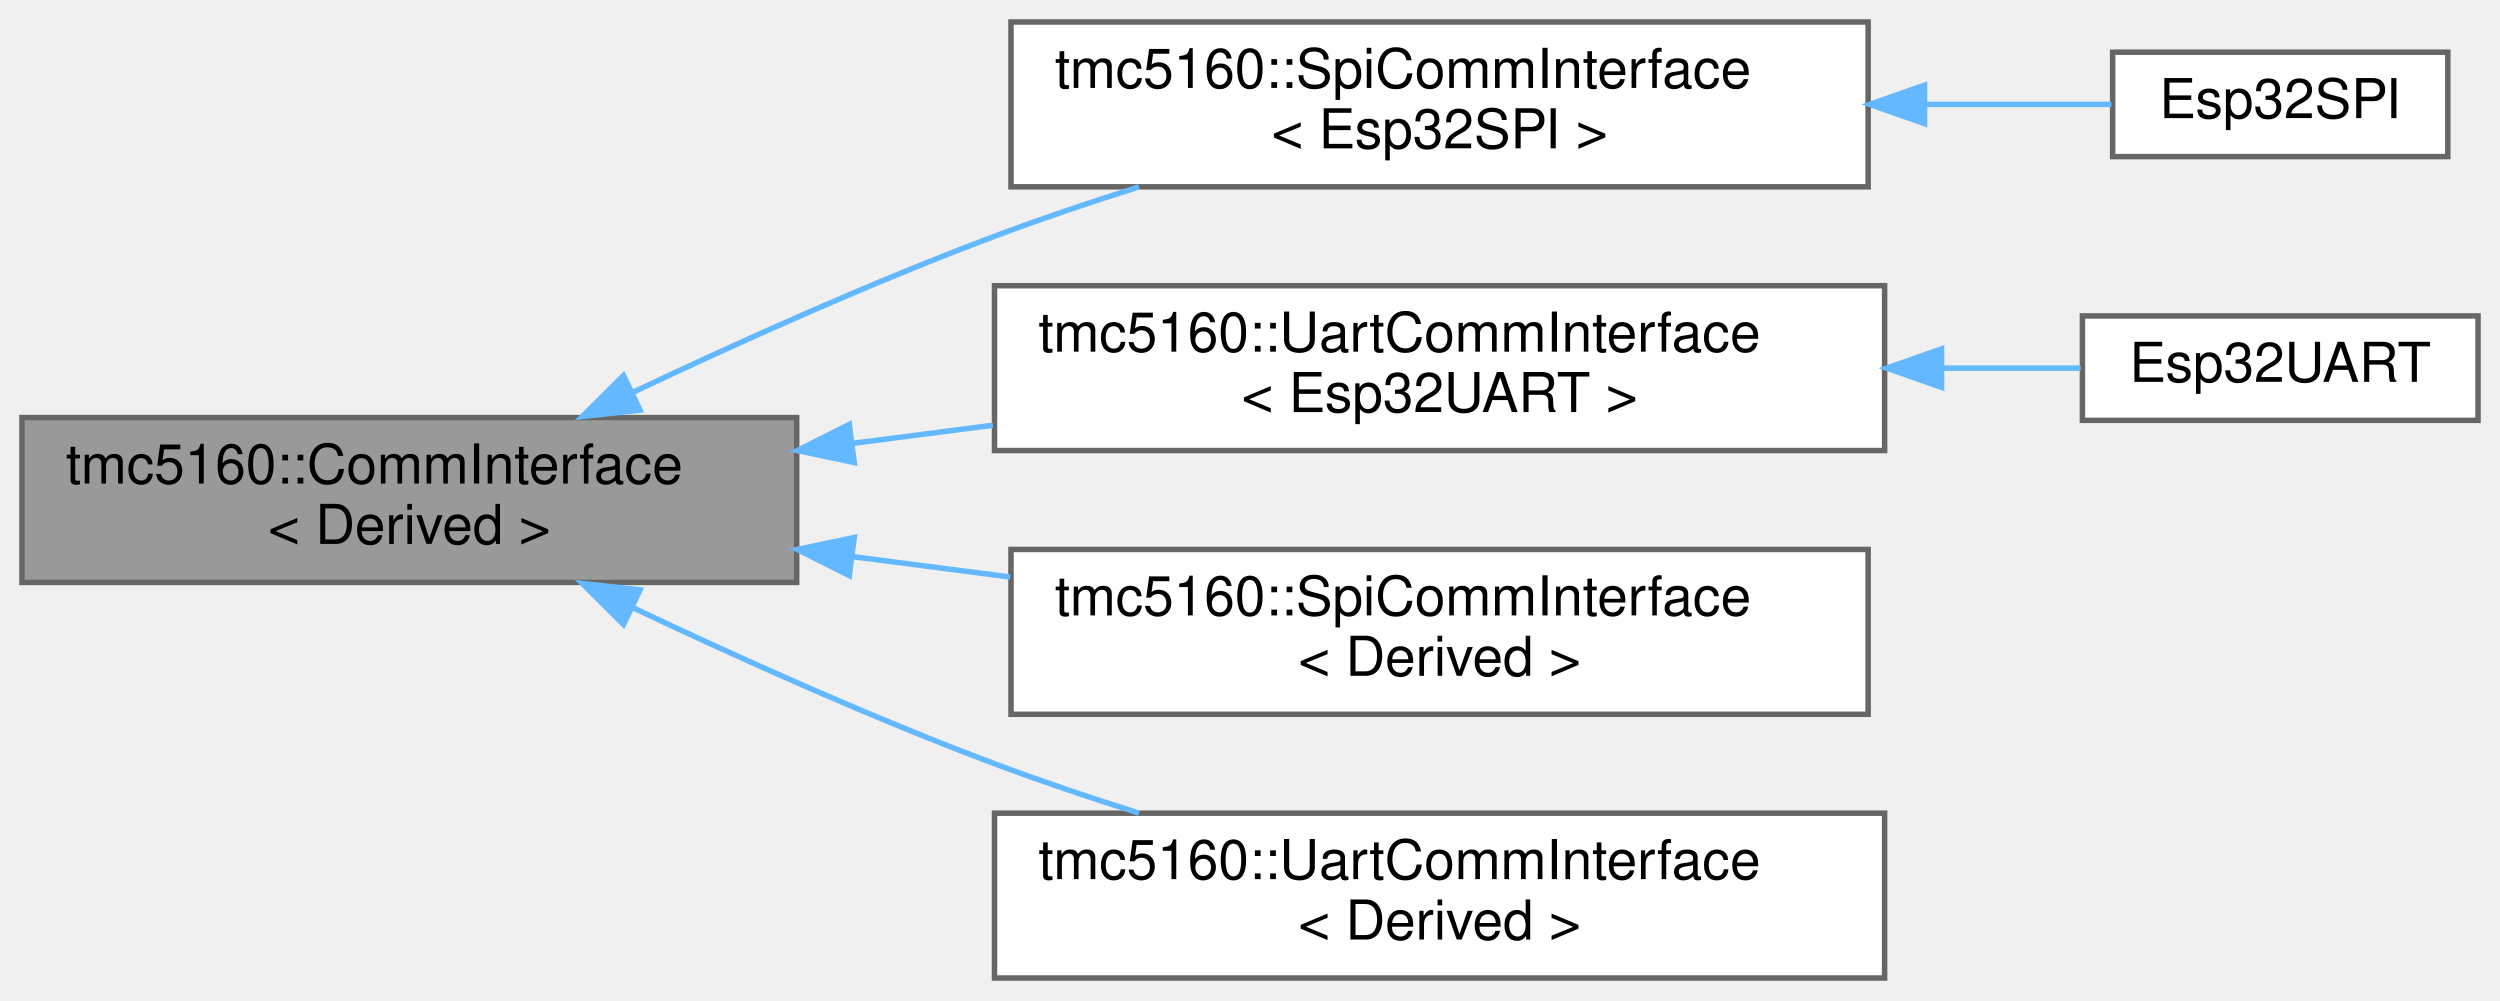
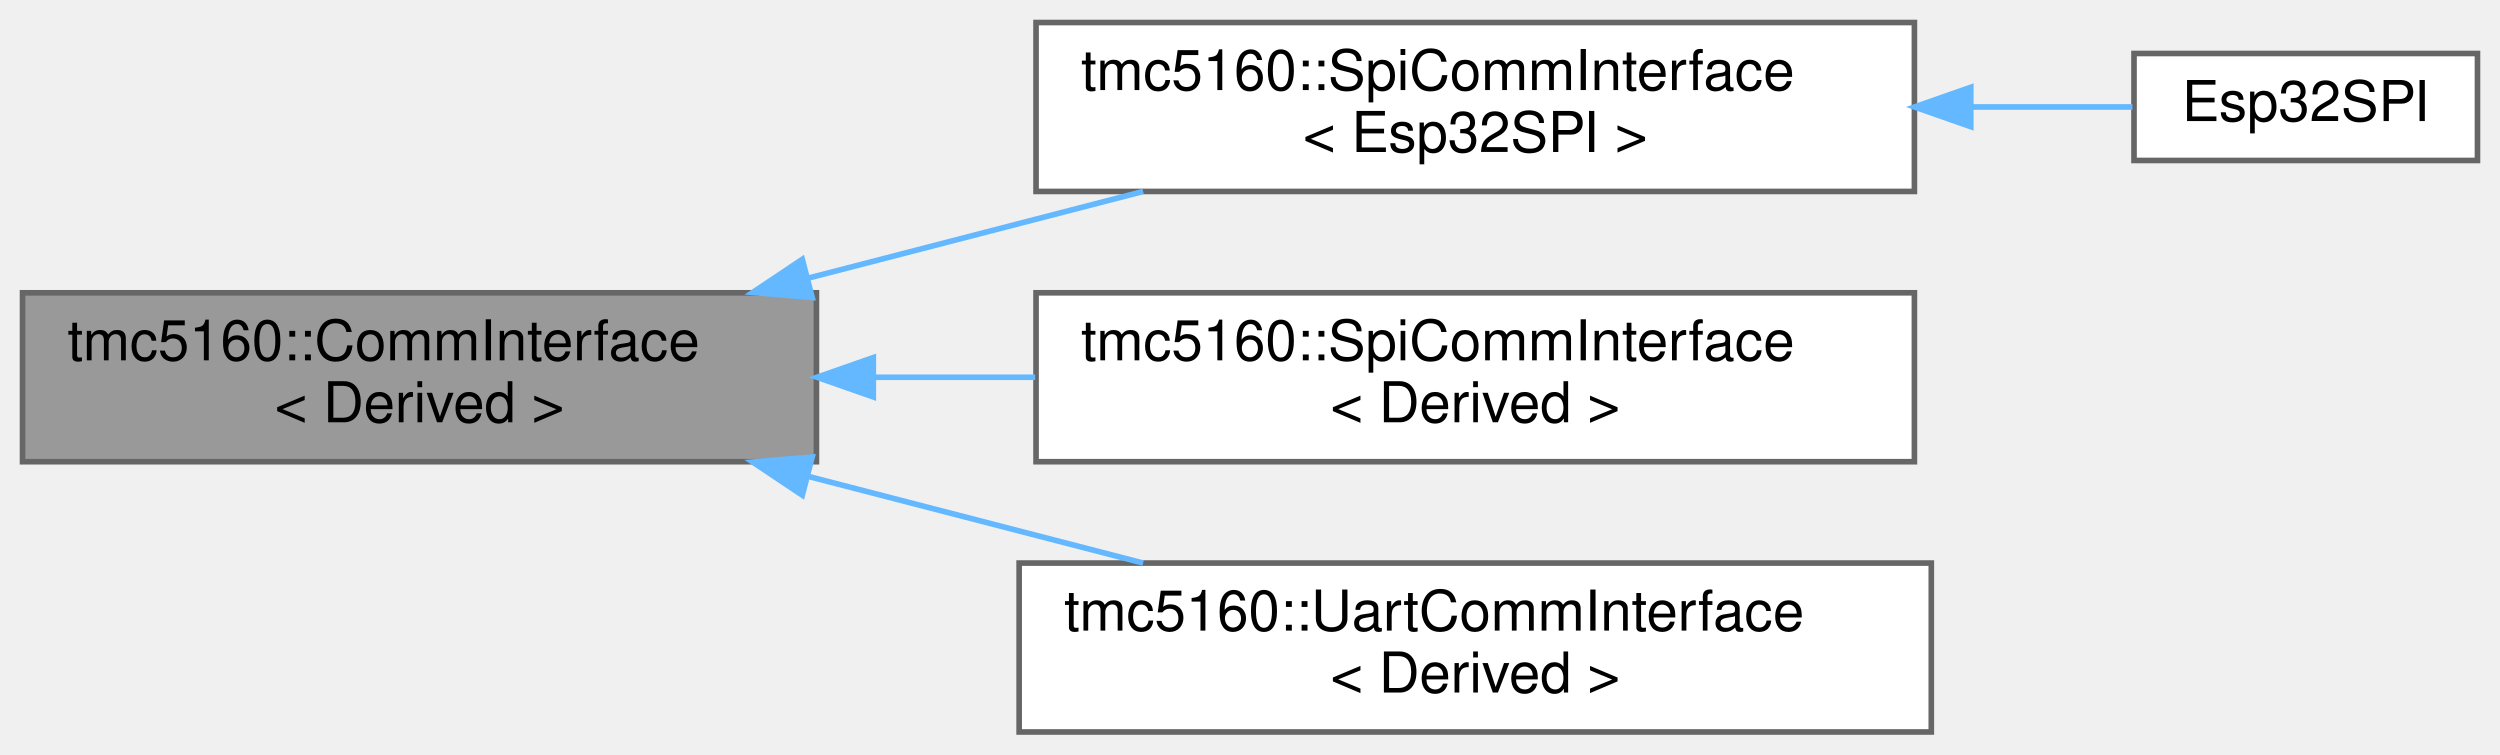
- <svg xmlns="http://www.w3.org/2000/svg" xmlns:xlink="http://www.w3.org/1999/xlink" width="455pt" height="182pt" viewBox="0.00 0.00 455.00 182.00">
-   <g id="graph0" class="graph" transform="scale(1 1) rotate(0) translate(4 178)">
+ <svg xmlns="http://www.w3.org/2000/svg" xmlns:xlink="http://www.w3.org/1999/xlink" width="444pt" height="134pt" viewBox="0.00 0.00 444.00 134.00">
+   <g id="graph0" class="graph" transform="scale(1 1) rotate(0) translate(4 130)">
    <g id="Node000001" class="node">
      <g id="a_Node000001">
        <a xlink:title="CRTP-based communication interface for register read/write operations.">
-           <polygon fill="#999999" stroke="#666666" points="141,-102 0,-102 0,-72 141,-72 141,-102" />
-           <text text-anchor="start" x="8" y="-90" font-family="Helvetica,sans-Serif" font-size="10.00">tmc5160::CommInterface</text>
-           <text text-anchor="middle" x="70.5" y="-79" font-family="Helvetica,sans-Serif" font-size="10.00">&lt; Derived &gt;</text>
+           <polygon fill="#999999" stroke="#666666" points="141,-78 0,-78 0,-48 141,-48 141,-78" />
+           <text text-anchor="start" x="8" y="-66" font-family="Helvetica,sans-Serif" font-size="10.00">tmc5160::CommInterface</text>
+           <text text-anchor="middle" x="70.5" y="-55" font-family="Helvetica,sans-Serif" font-size="10.00">&lt; Derived &gt;</text>
        </a>
      </g>
    </g>
    <g id="Node000002" class="node">
      <g id="a_Node000002">
        <a xlink:href="classtmc5160_1_1SpiCommInterface.html" target="_top" xlink:title=" ">
-           <polygon fill="white" stroke="#666666" points="336,-174 180,-174 180,-144 336,-144 336,-174" />
-           <text text-anchor="start" x="188" y="-162" font-family="Helvetica,sans-Serif" font-size="10.00">tmc5160::SpiCommInterface</text>
-           <text text-anchor="middle" x="258" y="-151" font-family="Helvetica,sans-Serif" font-size="10.00">&lt; Esp32SPI &gt;</text>
+           <polygon fill="white" stroke="#666666" points="336,-126 180,-126 180,-96 336,-96 336,-126" />
+           <text text-anchor="start" x="188" y="-114" font-family="Helvetica,sans-Serif" font-size="10.00">tmc5160::SpiCommInterface</text>
+           <text text-anchor="middle" x="258" y="-103" font-family="Helvetica,sans-Serif" font-size="10.00">&lt; Esp32SPI &gt;</text>
        </a>
      </g>
    </g>
    <g id="edge1_Node000001_Node000002" class="edge">
      <g id="a_edge1_Node000001_Node000002">
        <a xlink:title=" ">
-           <path fill="none" stroke="#63b8ff" d="M111.17,-106.59C130.73,-115.85 154.82,-126.67 177,-135 185.42,-138.16 194.45,-141.2 203.3,-143.99" />
-           <polygon fill="#63b8ff" stroke="#63b8ff" points="112.5,-103.35 101.97,-102.19 109.48,-109.66 112.5,-103.35" />
+           <path fill="none" stroke="#63b8ff" d="M139.44,-80.58C158.99,-85.64 180.13,-91.11 199.02,-96" />
+           <polygon fill="#63b8ff" stroke="#63b8ff" points="140.24,-77.17 129.68,-78.06 138.49,-83.95 140.24,-77.17" />
        </a>
      </g>
    </g>
    <g id="Node000004" class="node">
      <g id="a_Node000004">
-         <a xlink:href="classtmc5160_1_1UartCommInterface.html" target="_top" xlink:title=" ">
-           <polygon fill="white" stroke="#666666" points="339,-126 177,-126 177,-96 339,-96 339,-126" />
-           <text text-anchor="start" x="185" y="-114" font-family="Helvetica,sans-Serif" font-size="10.00">tmc5160::UartCommInterface</text>
-           <text text-anchor="middle" x="258" y="-103" font-family="Helvetica,sans-Serif" font-size="10.00">&lt; Esp32UART &gt;</text>
-         </a>
-       </g>
-     </g>
-     <g id="edge3_Node000001_Node000004" class="edge">
-       <g id="a_edge3_Node000001_Node000004">
-         <a xlink:title=" ">
-           <path fill="none" stroke="#63b8ff" d="M151.29,-97.32C159.71,-98.41 168.28,-99.52 176.71,-100.61" />
-           <polygon fill="#63b8ff" stroke="#63b8ff" points="151.47,-93.82 141.1,-96 150.57,-100.76 151.47,-93.82" />
-         </a>
-       </g>
-     </g>
-     <g id="Node000006" class="node">
-       <g id="a_Node000006">
        <a xlink:href="classtmc5160_1_1SpiCommInterface.html" target="_top" xlink:title="CRTP-based SPI implementation of TMC5160CommInterface.">
          <polygon fill="white" stroke="#666666" points="336,-78 180,-78 180,-48 336,-48 336,-78" />
          <text text-anchor="start" x="188" y="-66" font-family="Helvetica,sans-Serif" font-size="10.00">tmc5160::SpiCommInterface</text>
          <text text-anchor="middle" x="258" y="-55" font-family="Helvetica,sans-Serif" font-size="10.00">&lt; Derived &gt;</text>
        </a>
      </g>
    </g>
-     <g id="edge5_Node000001_Node000006" class="edge">
-       <g id="a_edge5_Node000001_Node000006">
+     <g id="edge3_Node000001_Node000004" class="edge">
+       <g id="a_edge3_Node000001_Node000004">
        <a xlink:title=" ">
-           <path fill="none" stroke="#63b8ff" d="M151.29,-76.68C160.76,-75.45 170.42,-74.2 179.85,-72.98" />
-           <polygon fill="#63b8ff" stroke="#63b8ff" points="150.57,-73.24 141.1,-78 151.47,-80.18 150.57,-73.24" />
+           <path fill="none" stroke="#63b8ff" d="M151.29,-63C160.76,-63 170.42,-63 179.85,-63" />
+           <polygon fill="#63b8ff" stroke="#63b8ff" points="151.1,-59.5 141.1,-63 151.1,-66.5 151.1,-59.5" />
        </a>
      </g>
    </g>
-     <g id="Node000007" class="node">
-       <g id="a_Node000007">
+     <g id="Node000005" class="node">
+       <g id="a_Node000005">
        <a xlink:href="classtmc5160_1_1UartCommInterface.html" target="_top" xlink:title="CRTP-based UART implementation of TMC5160CommInterface.">
          <polygon fill="white" stroke="#666666" points="339,-30 177,-30 177,0 339,0 339,-30" />
          <text text-anchor="start" x="185" y="-18" font-family="Helvetica,sans-Serif" font-size="10.00">tmc5160::UartCommInterface</text>
          <text text-anchor="middle" x="258" y="-7" font-family="Helvetica,sans-Serif" font-size="10.00">&lt; Derived &gt;</text>
        </a>
      </g>
    </g>
-     <g id="edge6_Node000001_Node000007" class="edge">
-       <g id="a_edge6_Node000001_Node000007">
+     <g id="edge4_Node000001_Node000005" class="edge">
+       <g id="a_edge4_Node000001_Node000005">
        <a xlink:title=" ">
-           <path fill="none" stroke="#63b8ff" d="M111.17,-67.41C130.73,-58.15 154.82,-47.33 177,-39 185.42,-35.84 194.45,-32.8 203.3,-30.01" />
-           <polygon fill="#63b8ff" stroke="#63b8ff" points="109.48,-64.34 101.97,-71.81 112.5,-70.65 109.48,-64.34" />
+           <path fill="none" stroke="#63b8ff" d="M139.44,-45.42C158.99,-40.36 180.13,-34.89 199.02,-30" />
+           <polygon fill="#63b8ff" stroke="#63b8ff" points="138.49,-42.05 129.68,-47.94 140.24,-48.83 138.49,-42.05" />
        </a>
      </g>
    </g>
    <g id="Node000003" class="node">
      <g id="a_Node000003">
        <a xlink:href="classEsp32SPI.html" target="_top" xlink:title="ESP32 SPI implementation of TMC5160 communication interface.">
-           <polygon fill="white" stroke="#666666" points="441.5,-168.5 380.5,-168.5 380.5,-149.5 441.5,-149.5 441.5,-168.5" />
-           <text text-anchor="middle" x="411" y="-156.5" font-family="Helvetica,sans-Serif" font-size="10.00">Esp32SPI</text>
+           <polygon fill="white" stroke="#666666" points="436,-120.5 375,-120.5 375,-101.5 436,-101.5 436,-120.5" />
+           <text text-anchor="middle" x="405.5" y="-108.5" font-family="Helvetica,sans-Serif" font-size="10.00">Esp32SPI</text>
        </a>
      </g>
    </g>
    <g id="edge2_Node000002_Node000003" class="edge">
      <g id="a_edge2_Node000002_Node000003">
        <a xlink:title=" ">
-           <path fill="none" stroke="#63b8ff" d="M346.51,-159C358.62,-159 370.31,-159 380.28,-159" />
-           <polygon fill="#63b8ff" stroke="#63b8ff" points="346.27,-155.5 336.27,-159 346.27,-162.5 346.27,-155.5" />
-         </a>
-       </g>
-     </g>
-     <g id="Node000005" class="node">
-       <g id="a_Node000005">
-         <a xlink:href="classEsp32UART.html" target="_top" xlink:title="ESP32 UART implementation with NAI/NAO pin control for daisy chaining.">
-           <polygon fill="white" stroke="#666666" points="447,-120.5 375,-120.5 375,-101.5 447,-101.5 447,-120.5" />
-           <text text-anchor="middle" x="411" y="-108.5" font-family="Helvetica,sans-Serif" font-size="10.00">Esp32UART</text>
-         </a>
-       </g>
-     </g>
-     <g id="edge4_Node000004_Node000005" class="edge">
-       <g id="a_edge4_Node000004_Node000005">
-         <a xlink:title=" ">
-           <path fill="none" stroke="#63b8ff" d="M349.46,-111C358.33,-111 366.91,-111 374.68,-111" />
-           <polygon fill="#63b8ff" stroke="#63b8ff" points="349.36,-107.5 339.36,-111 349.36,-114.5 349.36,-107.5" />
+           <path fill="none" stroke="#63b8ff" d="M346.27,-111C356.43,-111 366.19,-111 374.72,-111" />
+           <polygon fill="#63b8ff" stroke="#63b8ff" points="346.01,-107.5 336.01,-111 346.01,-114.5 346.01,-107.5" />
        </a>
      </g>
    </g>
  </g>
</svg>
